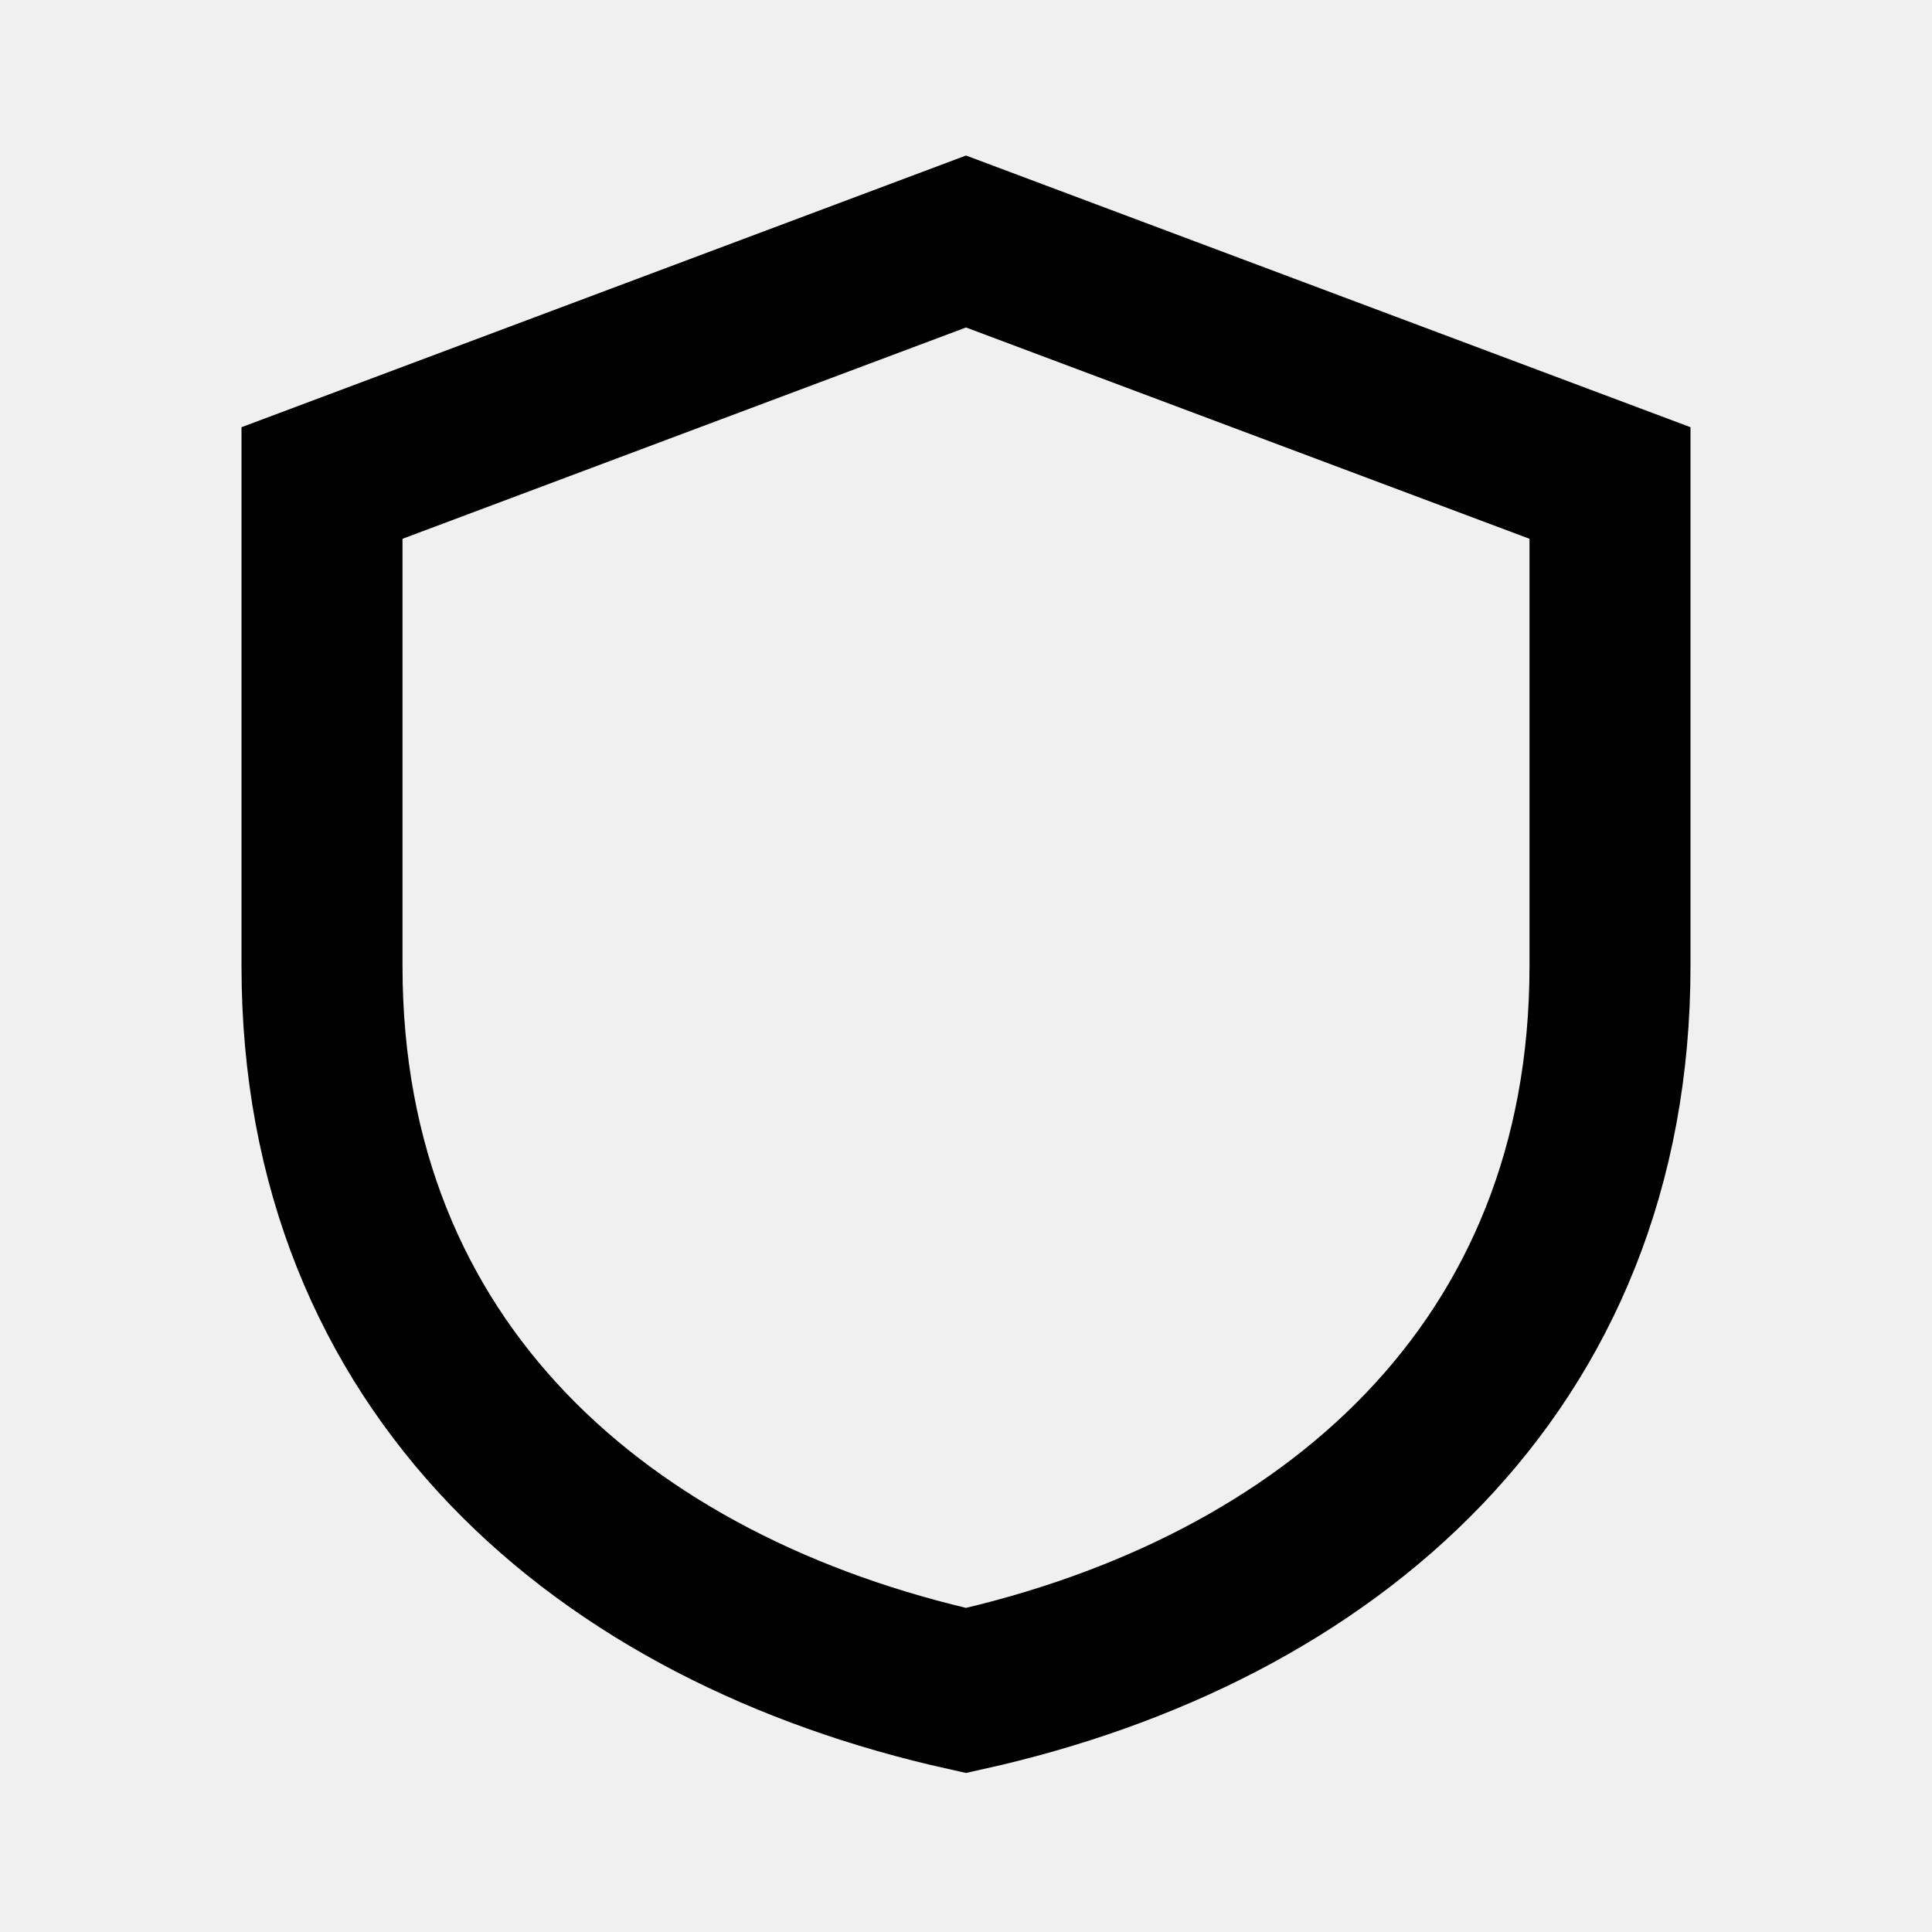
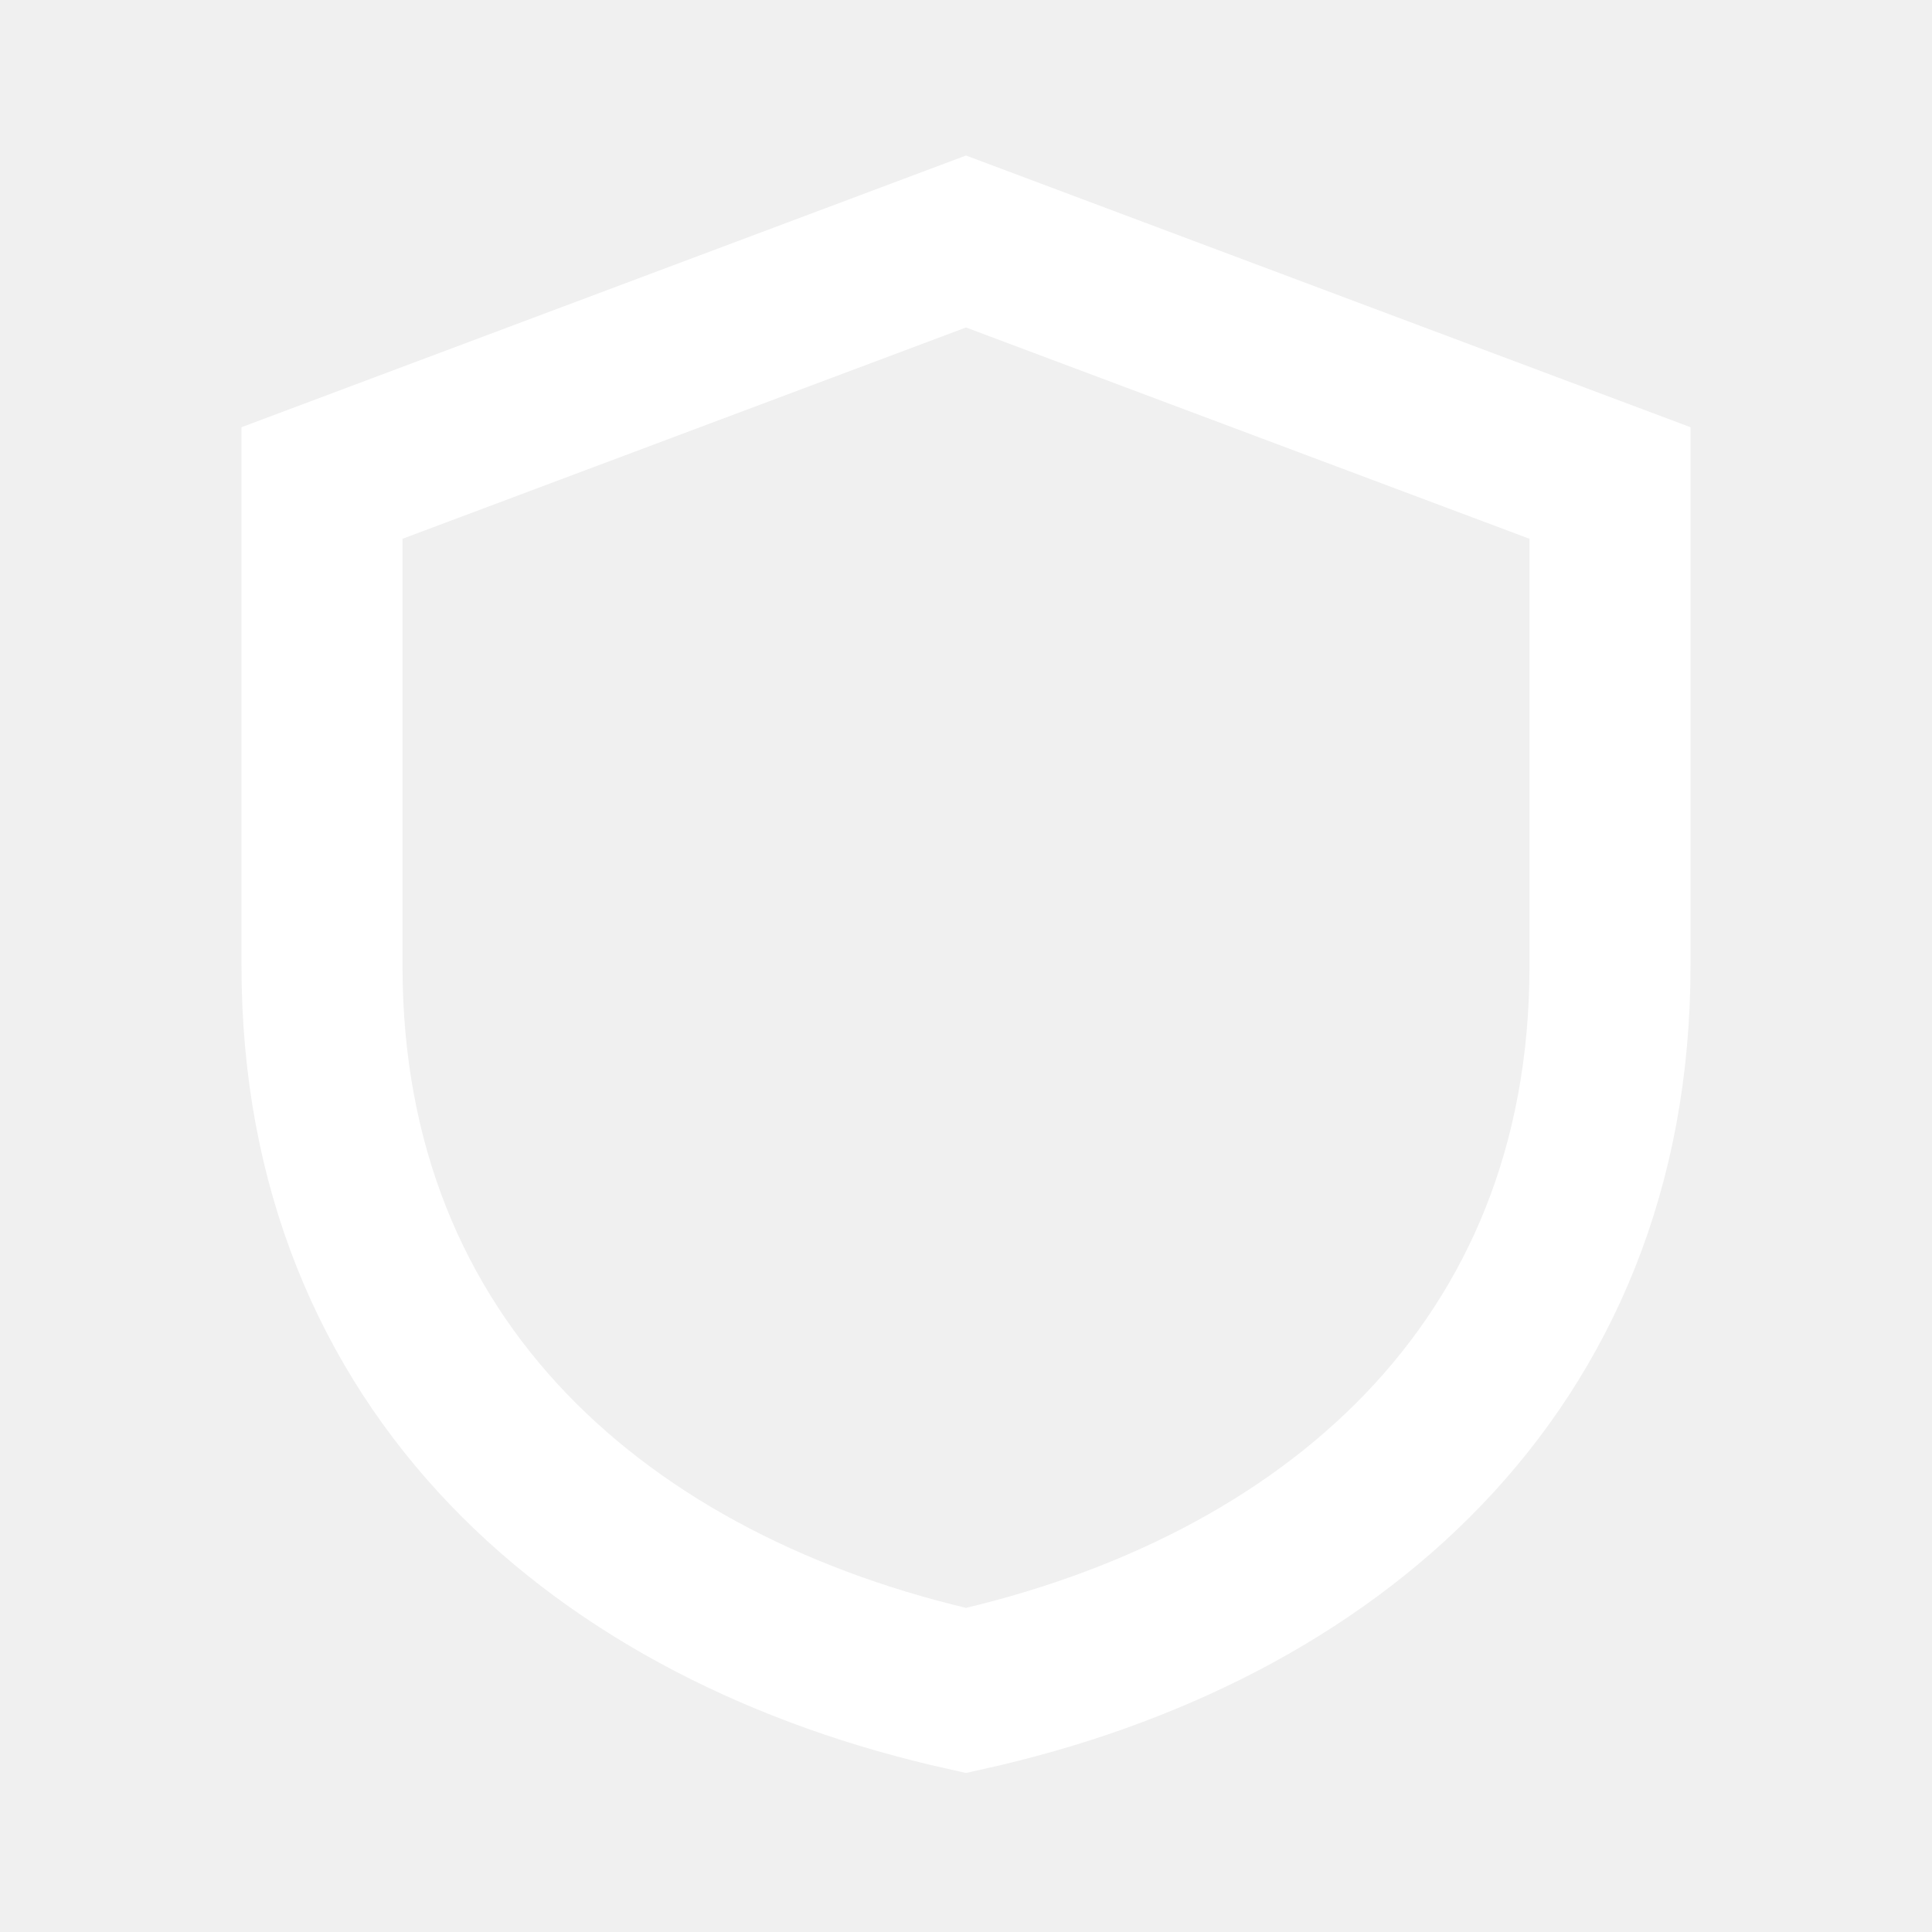
- <svg xmlns="http://www.w3.org/2000/svg" viewBox="0 0 24 24" fill="none" stroke="currentColor" stroke-width="2">
+ <svg xmlns="http://www.w3.org/2000/svg" viewBox="0 0 24 24" fill="none" stroke="#ffffff" stroke-width="2">
  <path d="M12 3 20 6v6c0 5-3.5 8-8 9-4.5-1-8-4-8-9V6l8-3Z" />
</svg>
